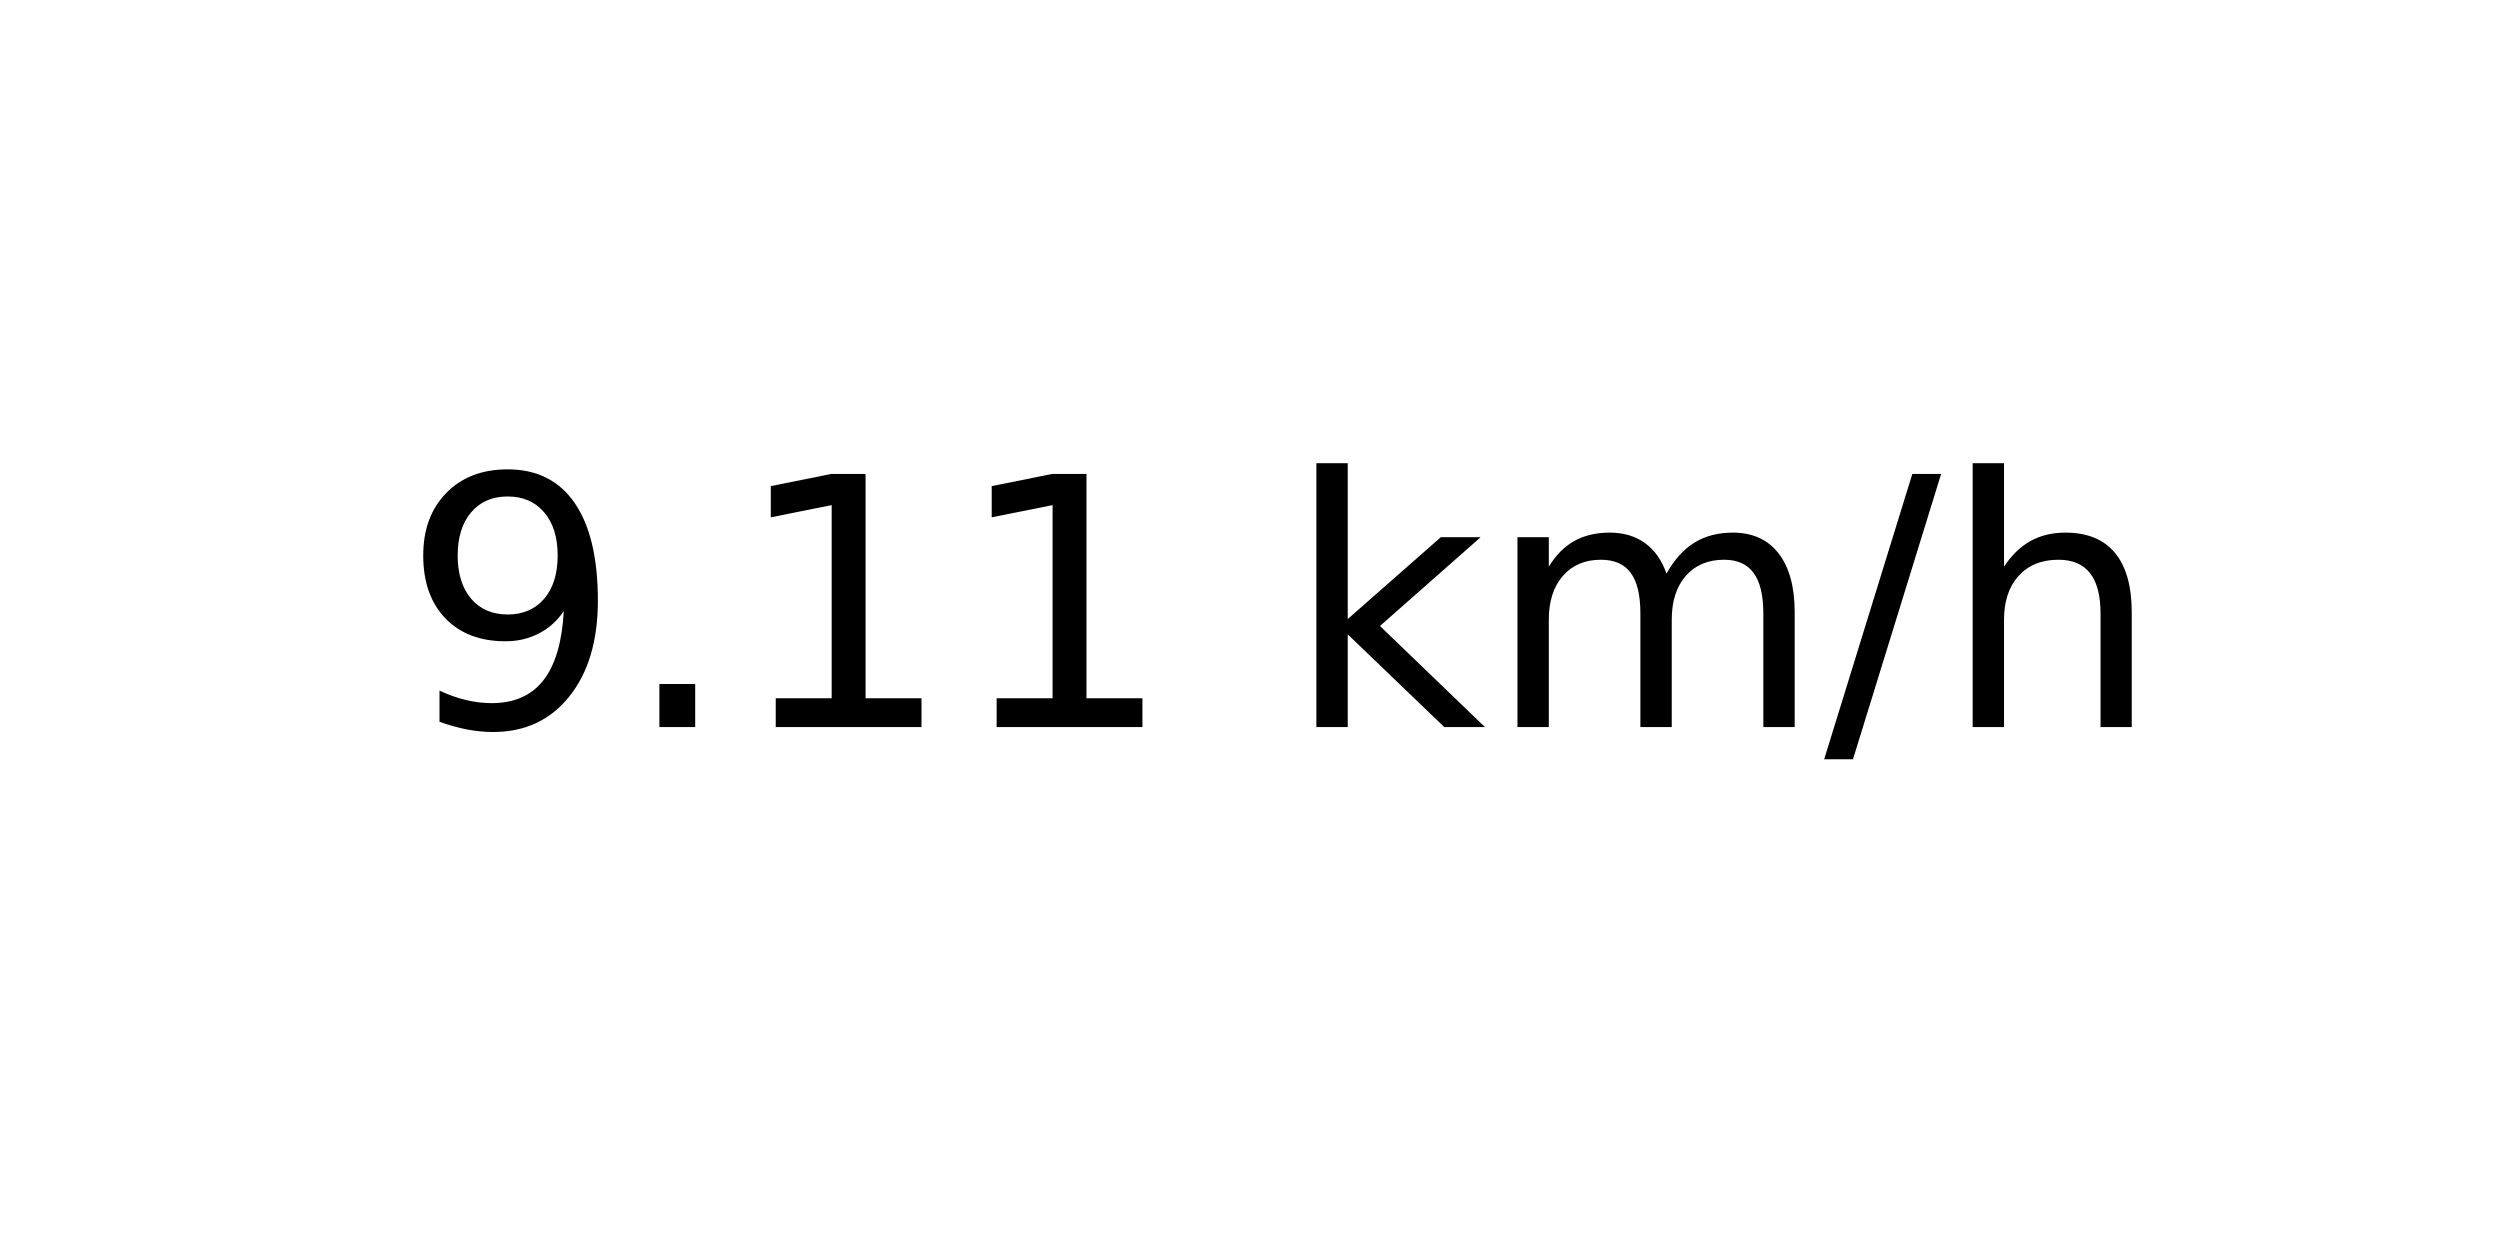
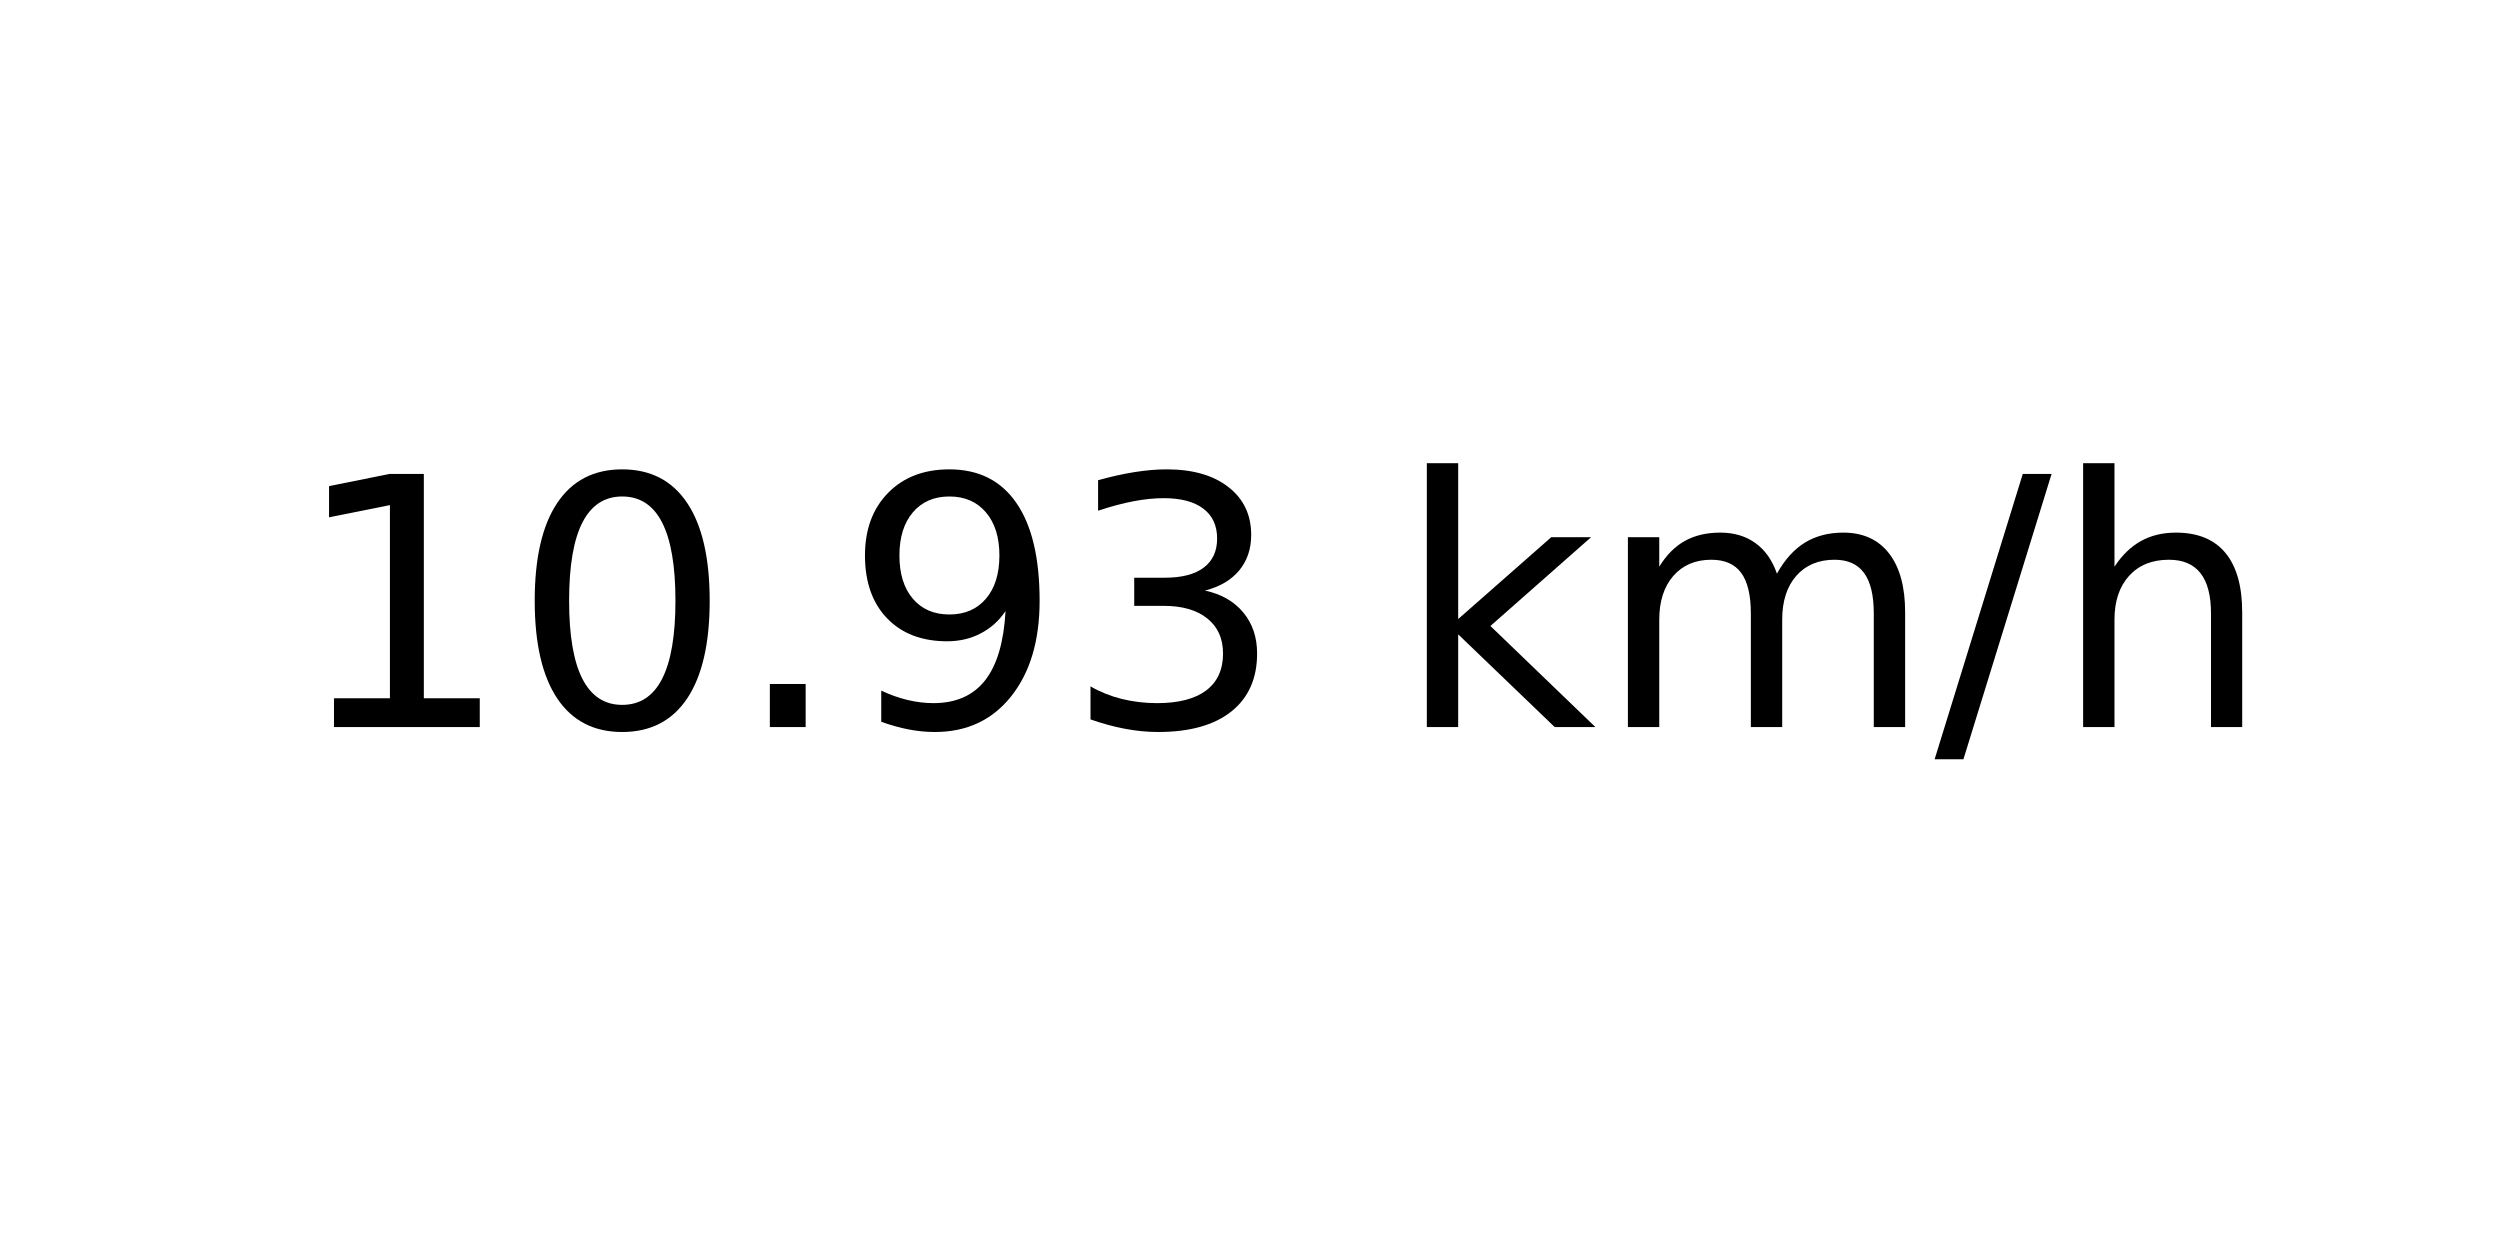
<svg xmlns="http://www.w3.org/2000/svg" xmlns:xlink="http://www.w3.org/1999/xlink" width="72pt" height="36pt" viewBox="0 0 72 36" version="1.1">
  <defs>
    <style type="text/css">*{stroke-linejoin: round; stroke-linecap: butt}</style>
  </defs>
  <g id="figure_1">
    <g id="axes_1">
      <g id="text_1">
-         <g transform="translate(11.55937 20.93937) scale(0.1 -0.1)">
+         <g transform="translate(8.378125 20.93937) scale(0.1 -0.1)">
          <defs>
+             <path id="DejaVuSans-31" d="M 794 531  L 1825 531  L 1825 4091  L 703 3866  L 703 4441  L 1819 4666  L 2450 4666  L 2450 531  L 3481 531  L 3481 0  L 794 0  L 794 531  z " transform="scale(0.015625)" />
+             <path id="DejaVuSans-30" d="M 2034 4250  Q 1547 4250 1301 3770  Q 1056 3291 1056 2328  Q 1056 1369 1301 889  Q 1547 409 2034 409  Q 2525 409 2770 889  Q 3016 1369 3016 2328  Q 3016 3291 2770 3770  Q 2525 4250 2034 4250  z M 2034 4750  Q 2819 4750 3233 4129  Q 3647 3509 3647 2328  Q 3647 1150 3233 529  Q 2819 -91 2034 -91  Q 1250 -91 836 529  Q 422 1150 422 2328  Q 422 3509 836 4129  Q 1250 4750 2034 4750  z " transform="scale(0.015625)" />
+             <path id="DejaVuSans-2e" d="M 684 794  L 1344 794  L 1344 0  L 684 0  L 684 794  z " transform="scale(0.015625)" />
            <path id="DejaVuSans-39" d="M 703 97  L 703 672  Q 941 559 1184 500  Q 1428 441 1663 441  Q 2288 441 2617 861  Q 2947 1281 2994 2138  Q 2813 1869 2534 1725  Q 2256 1581 1919 1581  Q 1219 1581 811 2004  Q 403 2428 403 3163  Q 403 3881 828 4315  Q 1253 4750 1959 4750  Q 2769 4750 3195 4129  Q 3622 3509 3622 2328  Q 3622 1225 3098 567  Q 2575 -91 1691 -91  Q 1453 -91 1209 -44  Q 966 3 703 97  z M 1959 2075  Q 2384 2075 2632 2365  Q 2881 2656 2881 3163  Q 2881 3666 2632 3958  Q 2384 4250 1959 4250  Q 1534 4250 1286 3958  Q 1038 3666 1038 3163  Q 1038 2656 1286 2365  Q 1534 2075 1959 2075  z " transform="scale(0.015625)" />
-             <path id="DejaVuSans-2e" d="M 684 794  L 1344 794  L 1344 0  L 684 0  L 684 794  z " transform="scale(0.015625)" />
-             <path id="DejaVuSans-31" d="M 794 531  L 1825 531  L 1825 4091  L 703 3866  L 703 4441  L 1819 4666  L 2450 4666  L 2450 531  L 3481 531  L 3481 0  L 794 0  L 794 531  z " transform="scale(0.015625)" />
+             <path id="DejaVuSans-33" d="M 2597 2516  Q 3050 2419 3304 2112  Q 3559 1806 3559 1356  Q 3559 666 3084 287  Q 2609 -91 1734 -91  Q 1441 -91 1130 -33  Q 819 25 488 141  L 488 750  Q 750 597 1062 519  Q 1375 441 1716 441  Q 2309 441 2620 675  Q 2931 909 2931 1356  Q 2931 1769 2642 2001  Q 2353 2234 1838 2234  L 1294 2234  L 1294 2753  L 1863 2753  Q 2328 2753 2575 2939  Q 2822 3125 2822 3475  Q 2822 3834 2567 4026  Q 2313 4219 1838 4219  Q 1578 4219 1281 4162  Q 984 4106 628 3988  L 628 4550  Q 988 4650 1302 4700  Q 1616 4750 1894 4750  Q 2613 4750 3031 4423  Q 3450 4097 3450 3541  Q 3450 3153 3228 2886  Q 3006 2619 2597 2516  z " transform="scale(0.015625)" />
            <path id="DejaVuSans-20" transform="scale(0.015625)" />
            <path id="DejaVuSans-6b" d="M 581 4863  L 1159 4863  L 1159 1991  L 2875 3500  L 3609 3500  L 1753 1863  L 3688 0  L 2938 0  L 1159 1709  L 1159 0  L 581 0  L 581 4863  z " transform="scale(0.015625)" />
            <path id="DejaVuSans-6d" d="M 3328 2828  Q 3544 3216 3844 3400  Q 4144 3584 4550 3584  Q 5097 3584 5394 3201  Q 5691 2819 5691 2113  L 5691 0  L 5113 0  L 5113 2094  Q 5113 2597 4934 2840  Q 4756 3084 4391 3084  Q 3944 3084 3684 2787  Q 3425 2491 3425 1978  L 3425 0  L 2847 0  L 2847 2094  Q 2847 2600 2669 2842  Q 2491 3084 2119 3084  Q 1678 3084 1418 2786  Q 1159 2488 1159 1978  L 1159 0  L 581 0  L 581 3500  L 1159 3500  L 1159 2956  Q 1356 3278 1631 3431  Q 1906 3584 2284 3584  Q 2666 3584 2933 3390  Q 3200 3197 3328 2828  z " transform="scale(0.015625)" />
            <path id="DejaVuSans-2f" d="M 1625 4666  L 2156 4666  L 531 -594  L 0 -594  L 1625 4666  z " transform="scale(0.015625)" />
            <path id="DejaVuSans-68" d="M 3513 2113  L 3513 0  L 2938 0  L 2938 2094  Q 2938 2591 2744 2837  Q 2550 3084 2163 3084  Q 1697 3084 1428 2787  Q 1159 2491 1159 1978  L 1159 0  L 581 0  L 581 4863  L 1159 4863  L 1159 2956  Q 1366 3272 1645 3428  Q 1925 3584 2291 3584  Q 2894 3584 3203 3211  Q 3513 2838 3513 2113  z " transform="scale(0.015625)" />
          </defs>
-           <use xlink:href="#DejaVuSans-39" />
-           <use xlink:href="#DejaVuSans-2e" x="63.623" />
-           <use xlink:href="#DejaVuSans-31" x="95.41" />
-           <use xlink:href="#DejaVuSans-31" x="159.033" />
-           <use xlink:href="#DejaVuSans-20" x="222.656" />
-           <use xlink:href="#DejaVuSans-6b" x="254.443" />
-           <use xlink:href="#DejaVuSans-6d" x="312.354" />
-           <use xlink:href="#DejaVuSans-2f" x="409.766" />
-           <use xlink:href="#DejaVuSans-68" x="443.457" />
+           <use xlink:href="#DejaVuSans-31" />
+           <use xlink:href="#DejaVuSans-30" x="63.623" />
+           <use xlink:href="#DejaVuSans-2e" x="127.246" />
+           <use xlink:href="#DejaVuSans-39" x="159.033" />
+           <use xlink:href="#DejaVuSans-33" x="222.656" />
+           <use xlink:href="#DejaVuSans-20" x="286.279" />
+           <use xlink:href="#DejaVuSans-6b" x="318.066" />
+           <use xlink:href="#DejaVuSans-6d" x="375.977" />
+           <use xlink:href="#DejaVuSans-2f" x="473.389" />
+           <use xlink:href="#DejaVuSans-68" x="507.08" />
        </g>
      </g>
    </g>
  </g>
</svg>
